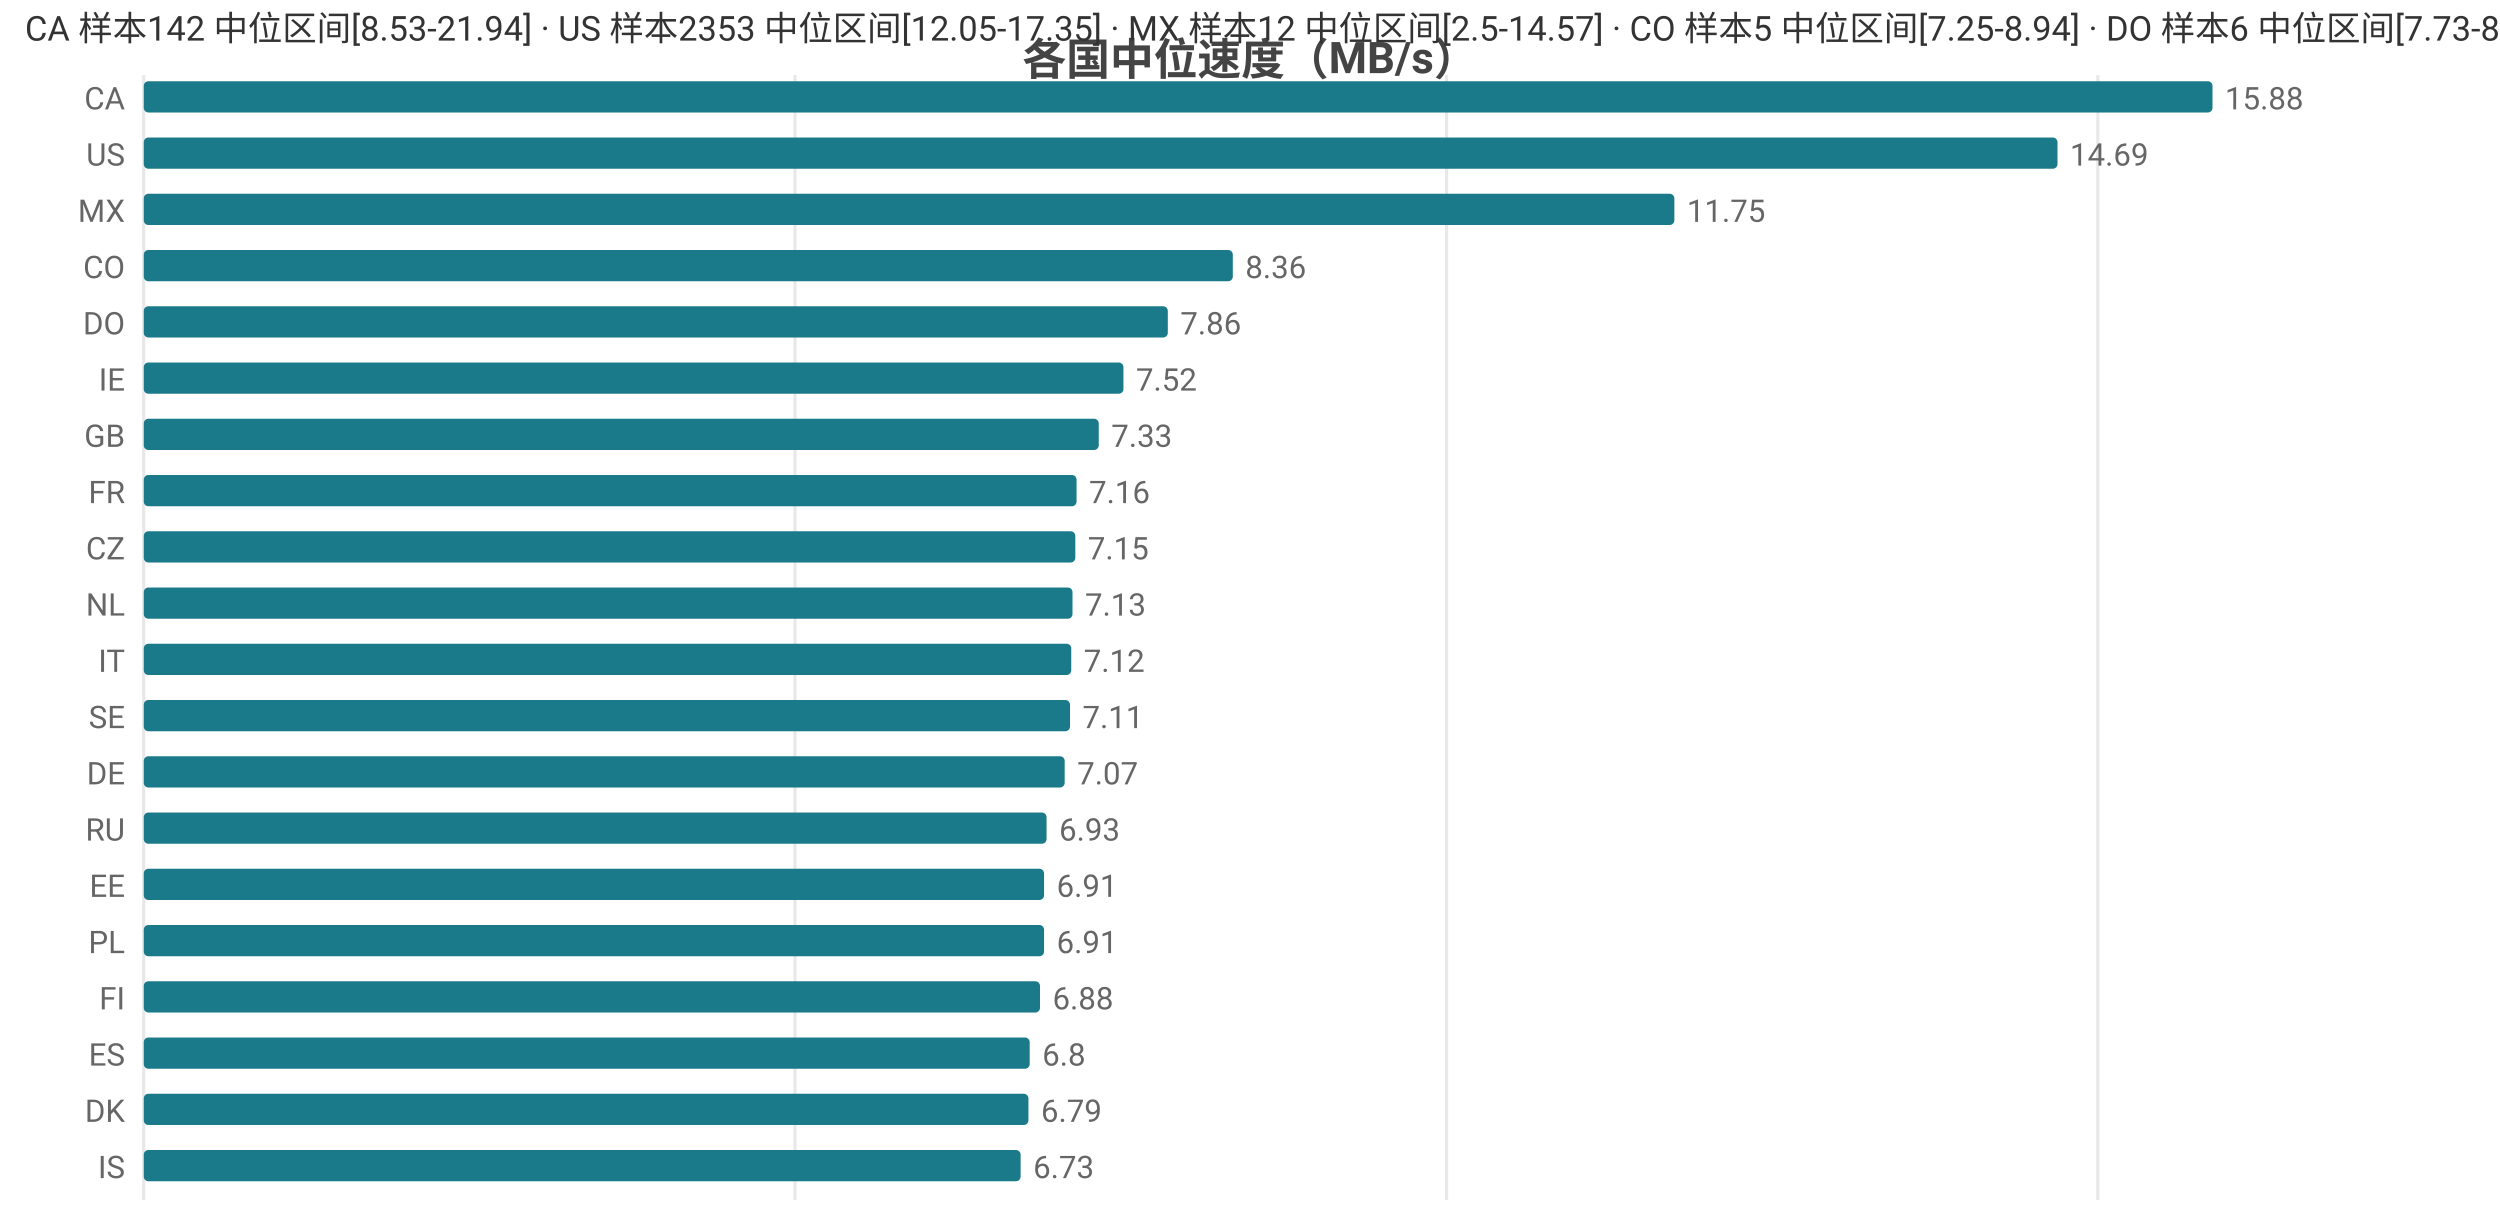
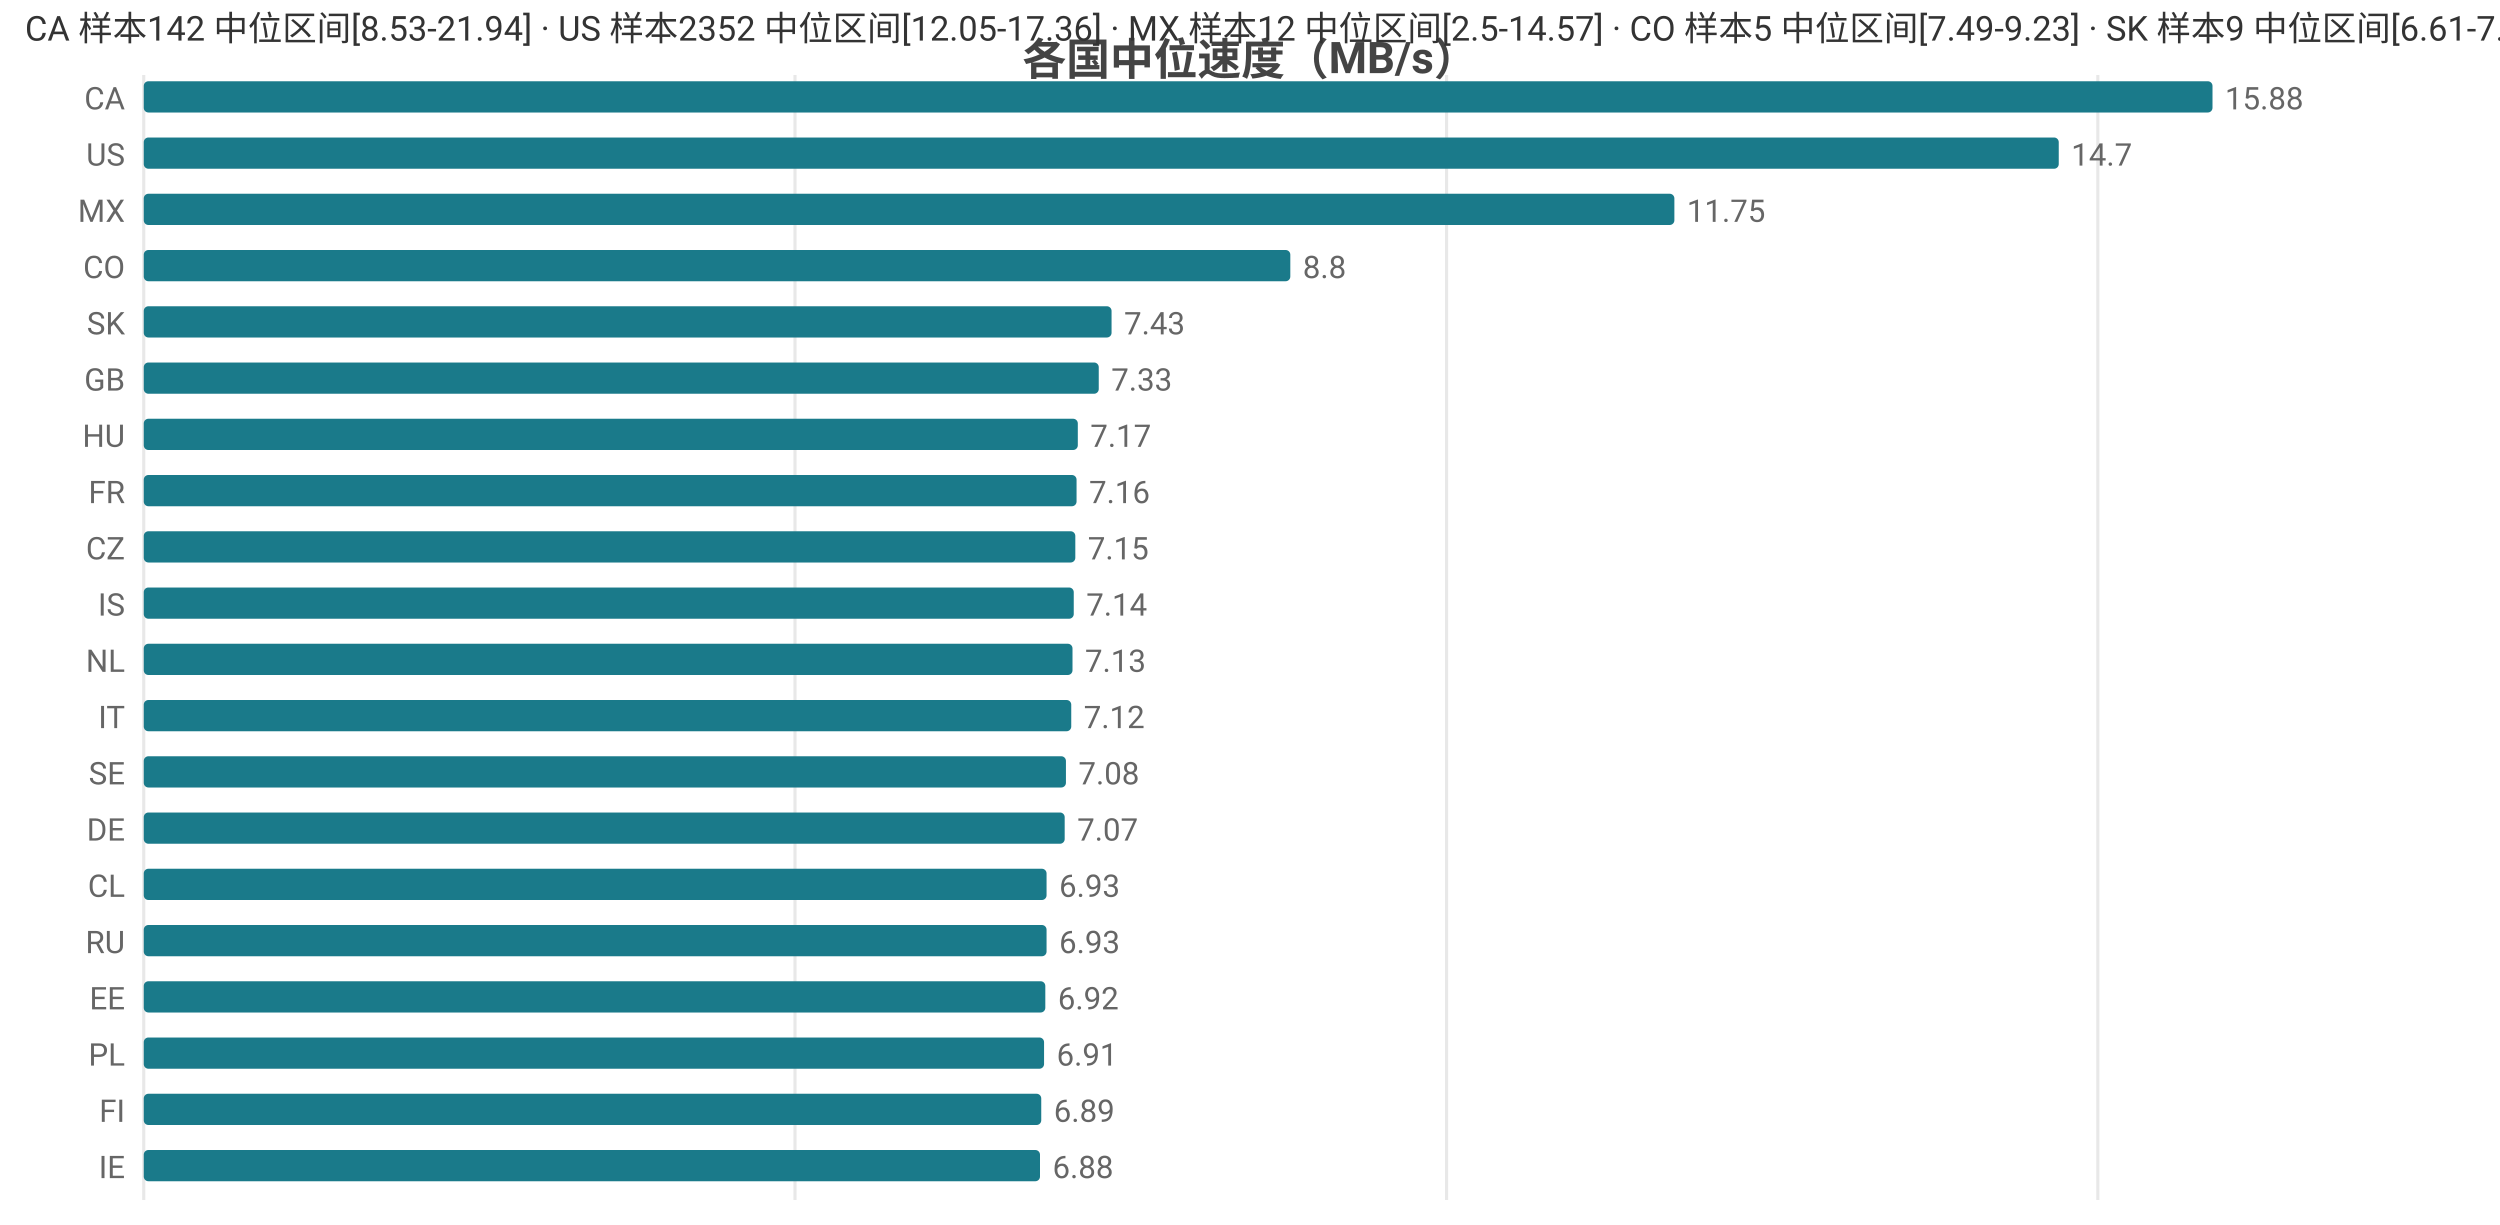
<svg xmlns="http://www.w3.org/2000/svg" width="800" height="392" viewBox="0 0 800 392">
  <rect width="800" height="392" fill="#ffffff" />
  <style>text{font-family:system-ui,-apple-system,'Segoe UI',Roboto,'PingFang SC','Microsoft YaHei','Noto Sans CJK SC',sans-serif}.g{stroke:#e8e8e8;stroke-width:1}.a{stroke:#999;stroke-width:1}.t{font-size:10px;fill:#666}.m{font-size:10px;text-anchor:middle;fill:#666}.e{font-size:10px;text-anchor:end;fill:#666}.l{font-size:11px;fill:#333}.tt{font-size:14px;font-weight:600;text-anchor:middle;fill:#444}.em{font-size:13px;text-anchor:middle;fill:#999}</style>
  <text class="tt" x="400.0" y="24">各国中位速度（MB/s）</text>
  <line class="g" x1="46" y1="24" x2="46" y2="384" />
  <line class="g" x1="254.4" y1="24" x2="254.4" y2="384" />
  <line class="g" x1="462.9" y1="24" x2="462.9" y2="384" />
  <line class="g" x1="671.3" y1="24" x2="671.3" y2="384" />
  <text class="e" x="40" y="35">CA</text>
  <rect x="46" y="26" width="662" height="10" fill="#1a7a8a" rx="1.5" />
  <text class="t" x="712" y="35">15.88</text>
  <text class="e" x="40" y="53">US</text>
-   <rect x="46" y="44" width="612.4" height="10" fill="#1a7a8a" rx="1.5" />
-   <text class="t" x="662.4" y="53">14.69</text>
+   <rect x="46" y="44" width="612.8" height="10" fill="#1a7a8a" rx="1.5" />
+   <text class="t" x="662.8" y="53">14.7</text>
  <text class="e" x="40" y="71">MX</text>
  <rect x="46" y="62" width="489.8" height="10" fill="#1a7a8a" rx="1.5" />
  <text class="t" x="539.8" y="71">11.75</text>
  <text class="e" x="40" y="89">CO</text>
-   <rect x="46" y="80" width="348.5" height="10" fill="#1a7a8a" rx="1.5" />
-   <text class="t" x="398.5" y="89">8.36</text>
-   <text class="e" x="40" y="107">DO</text>
-   <rect x="46" y="98" width="327.7" height="10" fill="#1a7a8a" rx="1.5" />
-   <text class="t" x="377.7" y="107">7.86</text>
-   <text class="e" x="40" y="125">IE</text>
-   <rect x="46" y="116" width="313.5" height="10" fill="#1a7a8a" rx="1.5" />
-   <text class="t" x="363.5" y="125">7.52</text>
-   <text class="e" x="40" y="143">GB</text>
-   <rect x="46" y="134" width="305.6" height="10" fill="#1a7a8a" rx="1.5" />
-   <text class="t" x="355.6" y="143">7.33</text>
+   <rect x="46" y="80" width="366.9" height="10" fill="#1a7a8a" rx="1.5" />
+   <text class="t" x="416.9" y="89">8.8</text>
+   <text class="e" x="40" y="107">SK</text>
+   <rect x="46" y="98" width="309.7" height="10" fill="#1a7a8a" rx="1.5" />
+   <text class="t" x="359.7" y="107">7.43</text>
+   <text class="e" x="40" y="125">GB</text>
+   <rect x="46" y="116" width="305.6" height="10" fill="#1a7a8a" rx="1.5" />
+   <text class="t" x="355.6" y="125">7.33</text>
+   <text class="e" x="40" y="143">HU</text>
+   <rect x="46" y="134" width="298.9" height="10" fill="#1a7a8a" rx="1.5" />
+   <text class="t" x="348.9" y="143">7.17</text>
  <text class="e" x="40" y="161">FR</text>
  <rect x="46" y="152" width="298.5" height="10" fill="#1a7a8a" rx="1.5" />
  <text class="t" x="348.5" y="161">7.16</text>
  <text class="e" x="40" y="179">CZ</text>
  <rect x="46" y="170" width="298.1" height="10" fill="#1a7a8a" rx="1.5" />
  <text class="t" x="348.1" y="179">7.15</text>
-   <text class="e" x="40" y="197">NL</text>
-   <rect x="46" y="188" width="297.2" height="10" fill="#1a7a8a" rx="1.5" />
-   <text class="t" x="347.2" y="197">7.13</text>
-   <text class="e" x="40" y="215">IT</text>
-   <rect x="46" y="206" width="296.8" height="10" fill="#1a7a8a" rx="1.5" />
-   <text class="t" x="346.8" y="215">7.12</text>
-   <text class="e" x="40" y="233">SE</text>
-   <rect x="46" y="224" width="296.4" height="10" fill="#1a7a8a" rx="1.5" />
-   <text class="t" x="346.4" y="233">7.11</text>
-   <text class="e" x="40" y="251">DE</text>
-   <rect x="46" y="242" width="294.7" height="10" fill="#1a7a8a" rx="1.5" />
-   <text class="t" x="344.7" y="251">7.07</text>
-   <text class="e" x="40" y="269">RU</text>
-   <rect x="46" y="260" width="288.9" height="10" fill="#1a7a8a" rx="1.5" />
-   <text class="t" x="338.9" y="269">6.93</text>
-   <text class="e" x="40" y="287">EE</text>
-   <rect x="46" y="278" width="288.1" height="10" fill="#1a7a8a" rx="1.5" />
-   <text class="t" x="338.1" y="287">6.91</text>
-   <text class="e" x="40" y="305">PL</text>
-   <rect x="46" y="296" width="288.1" height="10" fill="#1a7a8a" rx="1.5" />
-   <text class="t" x="338.1" y="305">6.91</text>
-   <text class="e" x="40" y="323">FI</text>
-   <rect x="46" y="314" width="286.8" height="10" fill="#1a7a8a" rx="1.5" />
-   <text class="t" x="336.8" y="323">6.88</text>
-   <text class="e" x="40" y="341">ES</text>
-   <rect x="46" y="332" width="283.5" height="10" fill="#1a7a8a" rx="1.5" />
-   <text class="t" x="333.5" y="341">6.8</text>
-   <text class="e" x="40" y="359">DK</text>
-   <rect x="46" y="350" width="283.1" height="10" fill="#1a7a8a" rx="1.5" />
-   <text class="t" x="333.1" y="359">6.79</text>
-   <text class="e" x="40" y="377">IS</text>
-   <rect x="46" y="368" width="280.6" height="10" fill="#1a7a8a" rx="1.5" />
-   <text class="t" x="330.6" y="377">6.73</text>
-   <text class="l" x="8" y="13">CA 样本142 中位区间[8.53-21.94] · US 样本2353 中位区间[12.05-17.35] · MX 样本12 中位区间[2.5-14.57] · CO 样本5 中位区间[7.25-8.94] · DO 样本6 中位区间[7.73-8.14]</text>
+   <text class="e" x="40" y="197">IS</text>
+   <rect x="46" y="188" width="297.6" height="10" fill="#1a7a8a" rx="1.5" />
+   <text class="t" x="347.6" y="197">7.14</text>
+   <text class="e" x="40" y="215">NL</text>
+   <rect x="46" y="206" width="297.2" height="10" fill="#1a7a8a" rx="1.5" />
+   <text class="t" x="347.2" y="215">7.13</text>
+   <text class="e" x="40" y="233">IT</text>
+   <rect x="46" y="224" width="296.8" height="10" fill="#1a7a8a" rx="1.5" />
+   <text class="t" x="346.8" y="233">7.12</text>
+   <text class="e" x="40" y="251">SE</text>
+   <rect x="46" y="242" width="295.1" height="10" fill="#1a7a8a" rx="1.5" />
+   <text class="t" x="345.1" y="251">7.08</text>
+   <text class="e" x="40" y="269">DE</text>
+   <rect x="46" y="260" width="294.7" height="10" fill="#1a7a8a" rx="1.5" />
+   <text class="t" x="344.7" y="269">7.07</text>
+   <text class="e" x="40" y="287">CL</text>
+   <rect x="46" y="278" width="288.9" height="10" fill="#1a7a8a" rx="1.5" />
+   <text class="t" x="338.9" y="287">6.93</text>
+   <text class="e" x="40" y="305">RU</text>
+   <rect x="46" y="296" width="288.9" height="10" fill="#1a7a8a" rx="1.5" />
+   <text class="t" x="338.9" y="305">6.93</text>
+   <text class="e" x="40" y="323">EE</text>
+   <rect x="46" y="314" width="288.5" height="10" fill="#1a7a8a" rx="1.5" />
+   <text class="t" x="338.5" y="323">6.92</text>
+   <text class="e" x="40" y="341">PL</text>
+   <rect x="46" y="332" width="288.1" height="10" fill="#1a7a8a" rx="1.5" />
+   <text class="t" x="338.1" y="341">6.91</text>
+   <text class="e" x="40" y="359">FI</text>
+   <rect x="46" y="350" width="287.2" height="10" fill="#1a7a8a" rx="1.5" />
+   <text class="t" x="337.2" y="359">6.89</text>
+   <text class="e" x="40" y="377">IE</text>
+   <rect x="46" y="368" width="286.8" height="10" fill="#1a7a8a" rx="1.5" />
+   <text class="t" x="336.8" y="377">6.88</text>
+   <text class="l" x="8" y="13">CA 样本142 中位区间[8.53-21.94] · US 样本2352 中位区间[12.05-17.36] · MX 样本12 中位区间[2.5-14.57] · CO 样本5 中位区间[7.49-9.23] · SK 样本9 中位区间[6.61-7.61]</text>
</svg>
